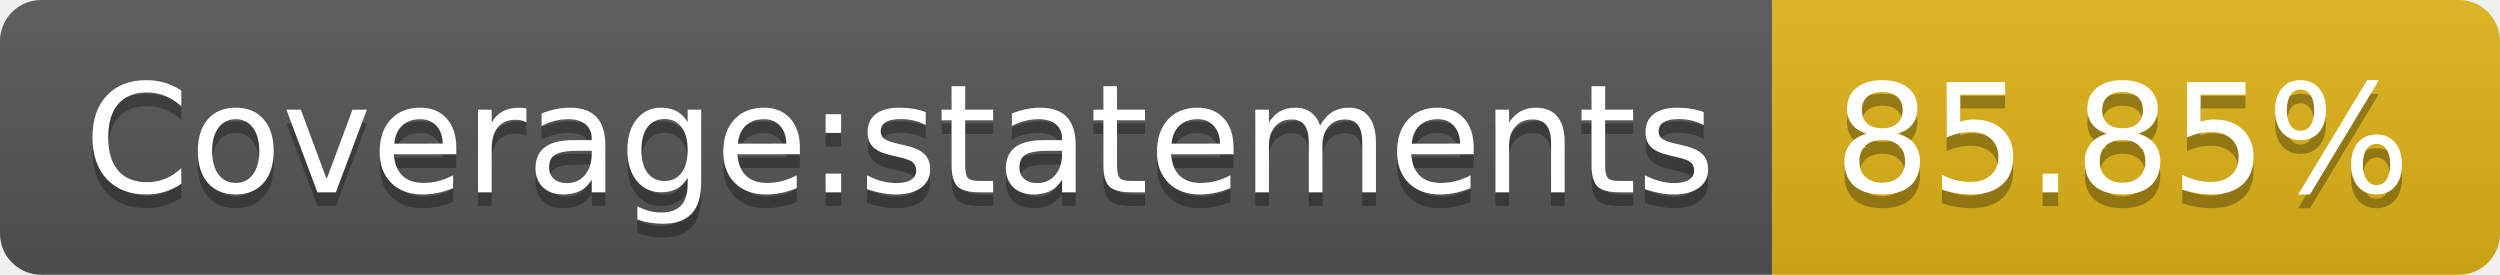
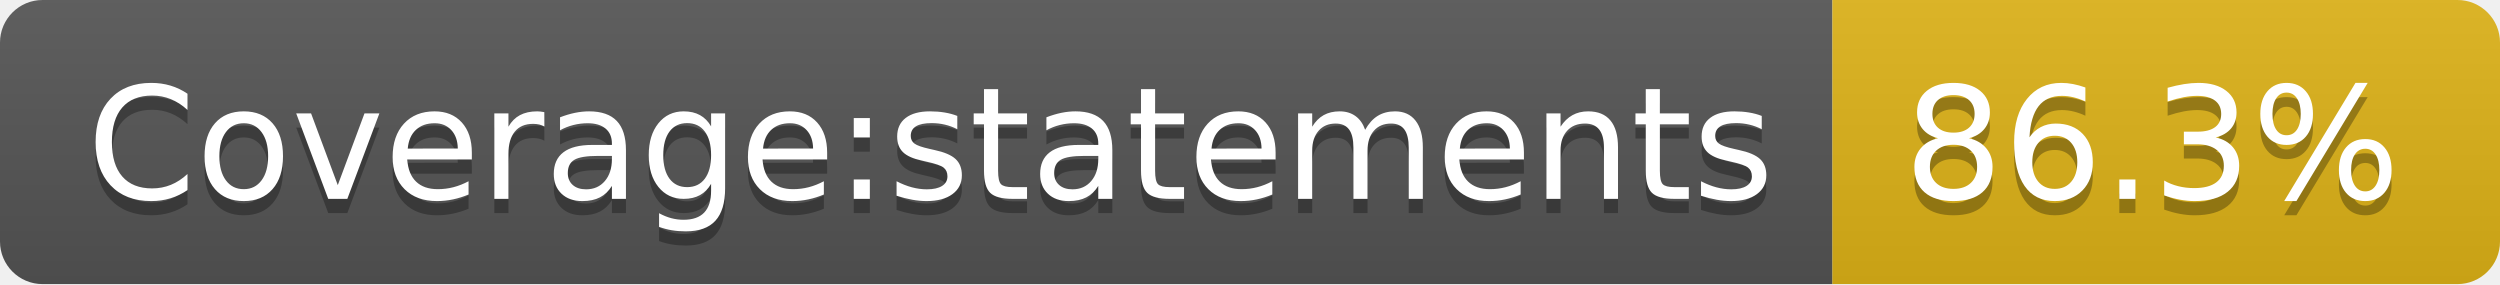
- <svg xmlns="http://www.w3.org/2000/svg" width="182" height="20" role="img" aria-label="Coverage:statements: 85.85%">
+ <svg xmlns="http://www.w3.org/2000/svg" width="176" height="20" role="img" aria-label="Coverage:statements: 86.3%">
  <linearGradient id="s" x2="0" y2="100%">
    <stop offset="0" stop-color="#bbb" stop-opacity=".1" />
    <stop offset="1" stop-opacity=".1" />
  </linearGradient>
  <clipPath id="r">
-     <rect width="182" height="20" rx="3" fill="#fff" />
+     <rect width="176" height="20" rx="3" fill="#fff" />
  </clipPath>
  <g clip-path="url(#r)">
    <rect width="129" height="20" fill="#555" />
-     <rect x="129" width="53" height="20" fill="#dfb317" />
-     <rect width="182" height="20" fill="url(#s)" />
+     <rect x="129" width="47" height="20" fill="#dfb317" />
+     <rect width="176" height="20" fill="url(#s)" />
  </g>
  <g fill="#fff" text-anchor="middle" font-family="Verdana,Geneva,DejaVu Sans,sans-serif" text-rendering="geometricPrecision" font-size="110">
    <text aria-hidden="true" x="655" y="150" fill="#010101" fill-opacity=".3" transform="scale(.1)" textLength="1190">Coverage:statements</text>
    <text x="655" y="140" transform="scale(.1)" fill="#fff" textLength="1190">Coverage:statements</text>
-     <text aria-hidden="true" x="1545" y="150" fill="#010101" fill-opacity=".3" transform="scale(.1)" textLength="430">85.85%</text>
-     <text x="1545" y="140" transform="scale(.1)" fill="#fff" textLength="430">85.85%</text>
+     <text aria-hidden="true" x="1515" y="150" fill="#010101" fill-opacity=".3" transform="scale(.1)" textLength="370">86.3%</text>
+     <text x="1515" y="140" transform="scale(.1)" fill="#fff" textLength="370">86.3%</text>
  </g>
</svg>
